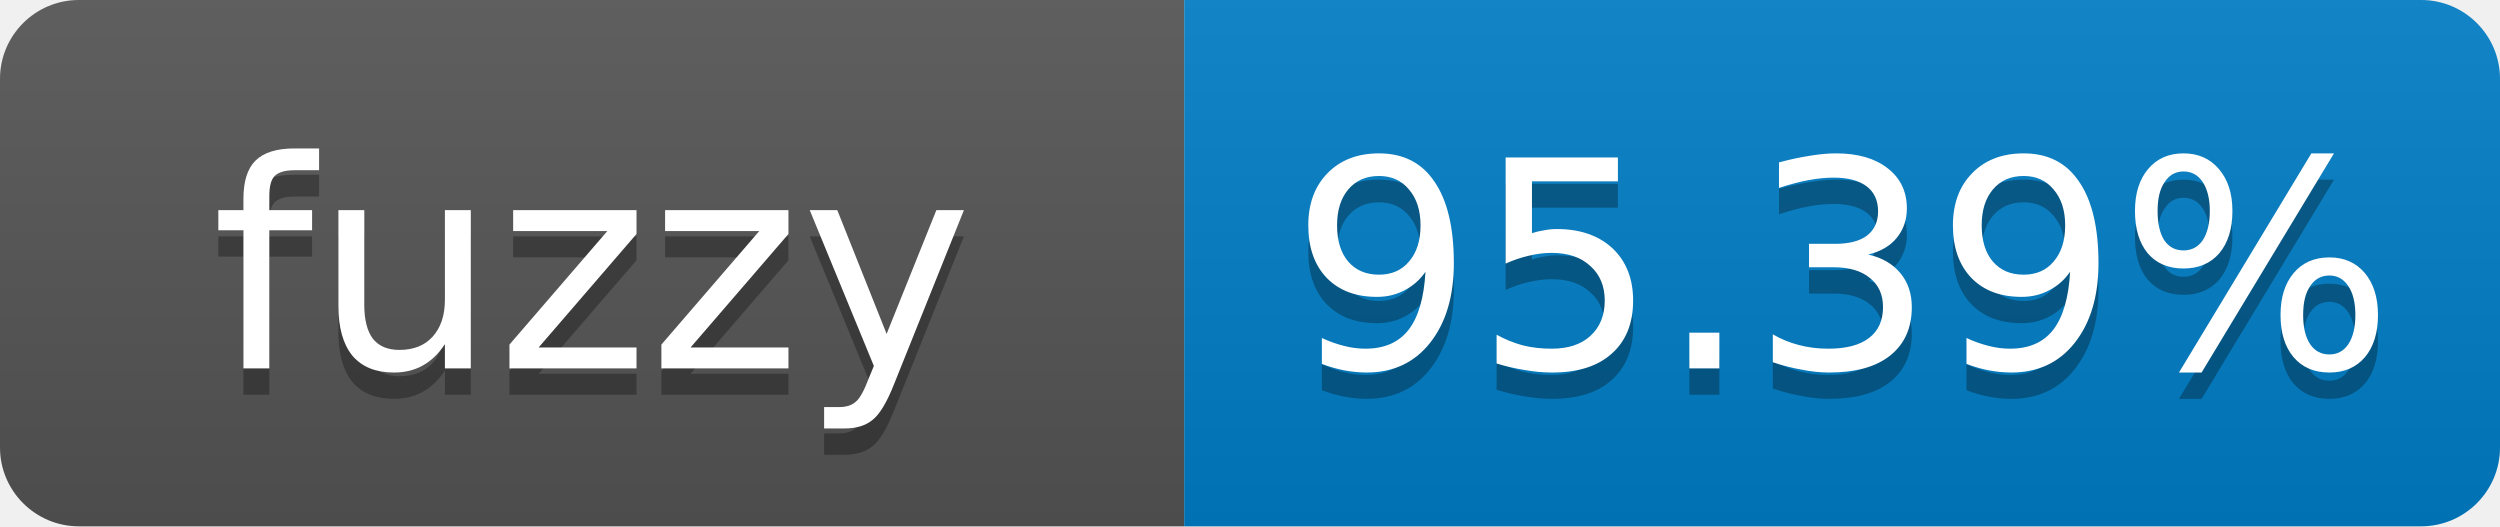
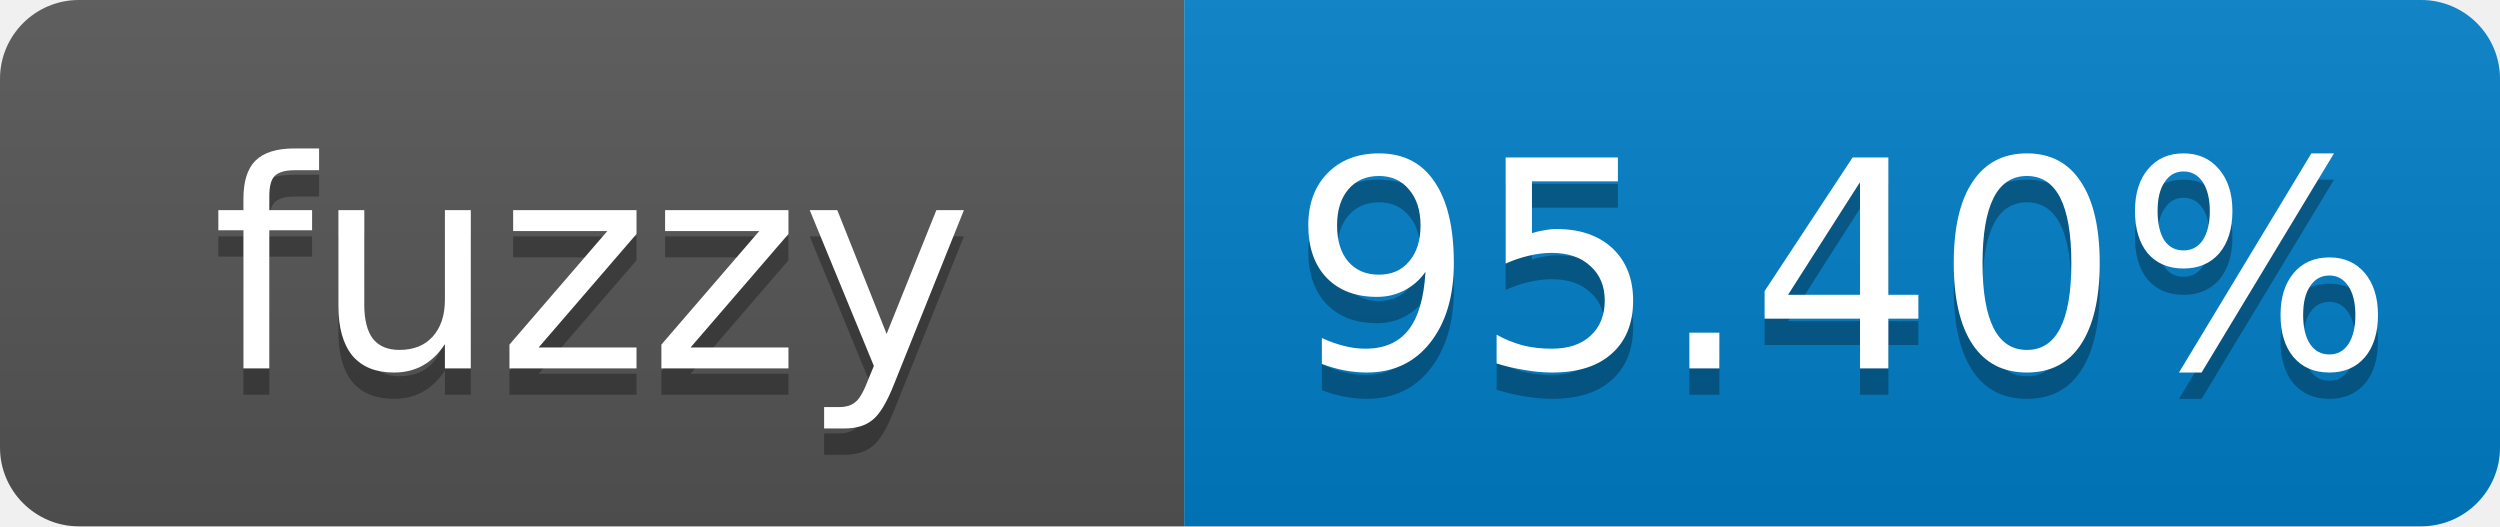
- <svg xmlns="http://www.w3.org/2000/svg" width="95" height="20" role="img" aria-label="fuzzy: 95.39%">
+ <svg xmlns="http://www.w3.org/2000/svg" width="95" height="20" role="img" aria-label="fuzzy: 95.40%">
  <linearGradient id="s" x2="0" y2="100%">
    <stop offset="0" stop-color="#bbb" stop-opacity=".1" />
    <stop offset="1" stop-opacity=".1" />
  </linearGradient>
  <clipPath id="r">
    <rect width="95" height="20" rx="3" fill="#fff" />
  </clipPath>
  <g clip-path="url(#r)">
    <rect width="45" height="20" fill="#555" />
    <rect x="45" width="50" height="20" fill="#007ec6" />
    <rect width="95" height="20" fill="url(#s)" />
  </g>
  <g fill="#fff" text-anchor="middle" font-family="Verdana,Geneva,DejaVu Sans,sans-serif" font-size="11">
    <text x="22.5" y="15" fill="#010101" fill-opacity=".3">fuzzy</text>
    <text x="22.5" y="14">fuzzy</text>
-     <text x="70" y="15" fill="#010101" fill-opacity=".3">95.39%</text>
-     <text x="70" y="14">95.39%</text>
+     <text x="70" y="15" fill="#010101" fill-opacity=".3">95.40%</text>
+     <text x="70" y="14">95.40%</text>
  </g>
</svg>
